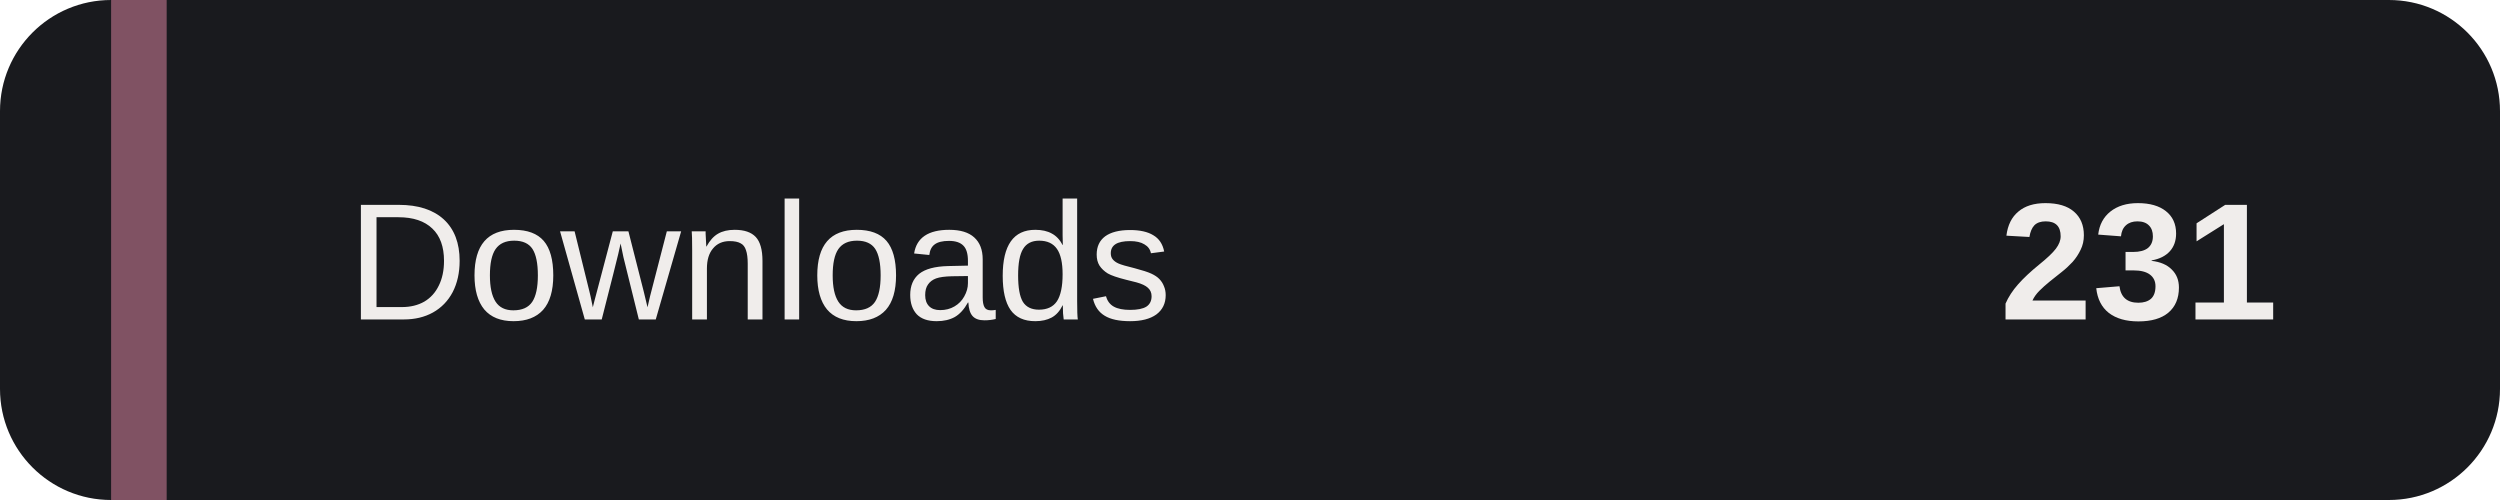
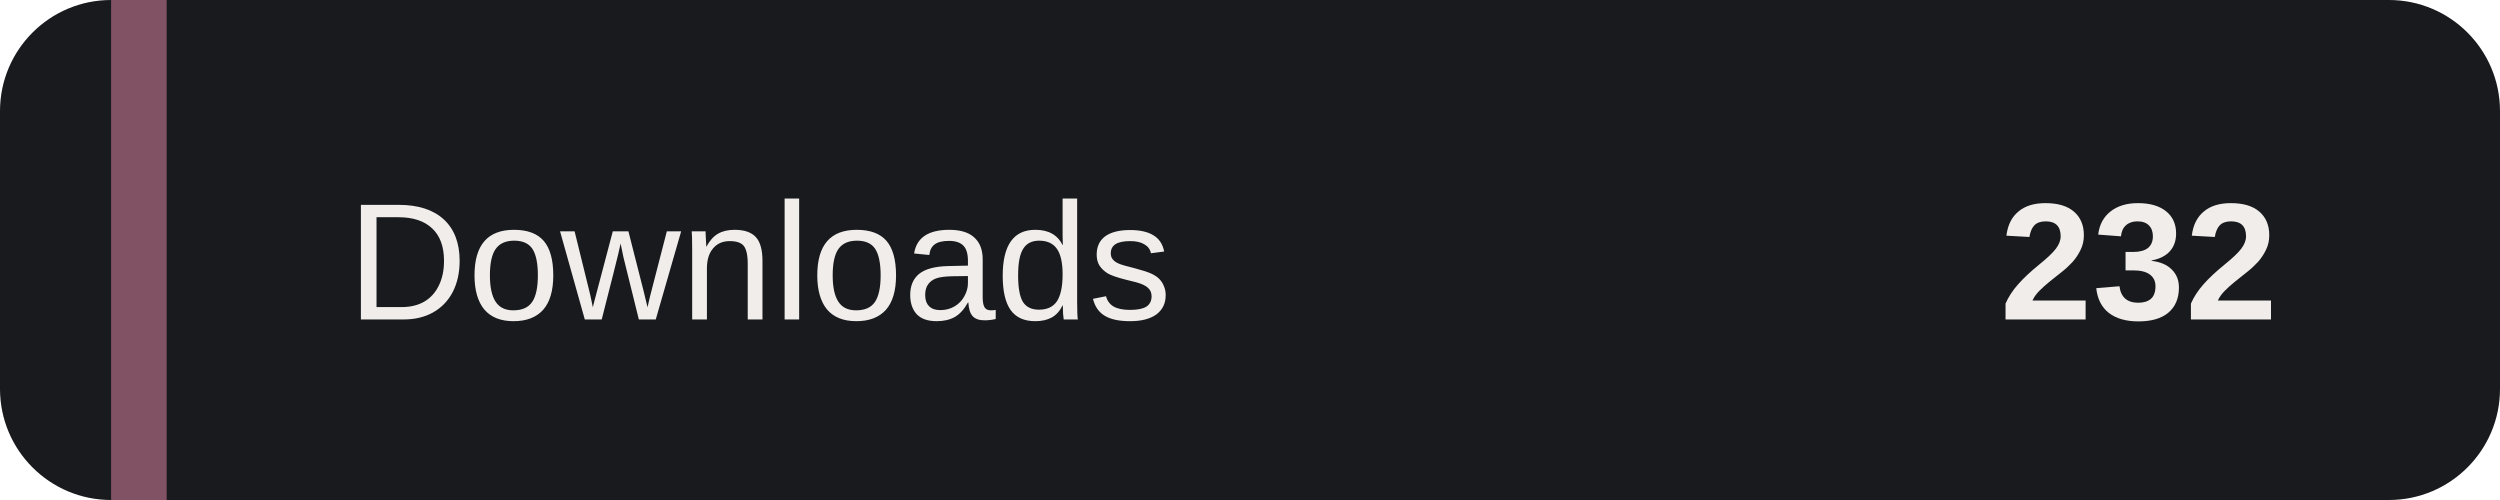
- <svg xmlns="http://www.w3.org/2000/svg" width="180" height="36" role="img" aria-label="Installer downloads: 231">
+ <svg xmlns="http://www.w3.org/2000/svg" width="180" height="36" role="img" aria-label="Installer downloads: 232">
  <rect width="180" height="36" rx="8" fill="#191A1E" />
  <path d="M8 0h4v36H8z" fill="#805263" />
  <g fill="#F0EDEB" font-family="Verdana,Arial,sans-serif" font-size="12">
    <text x="25" y="23">Downloads</text>
-     <text x="164" y="23" text-anchor="end" font-weight="bold">231</text>
+     <text x="164" y="23" text-anchor="end" font-weight="bold">232</text>
  </g>
</svg>
